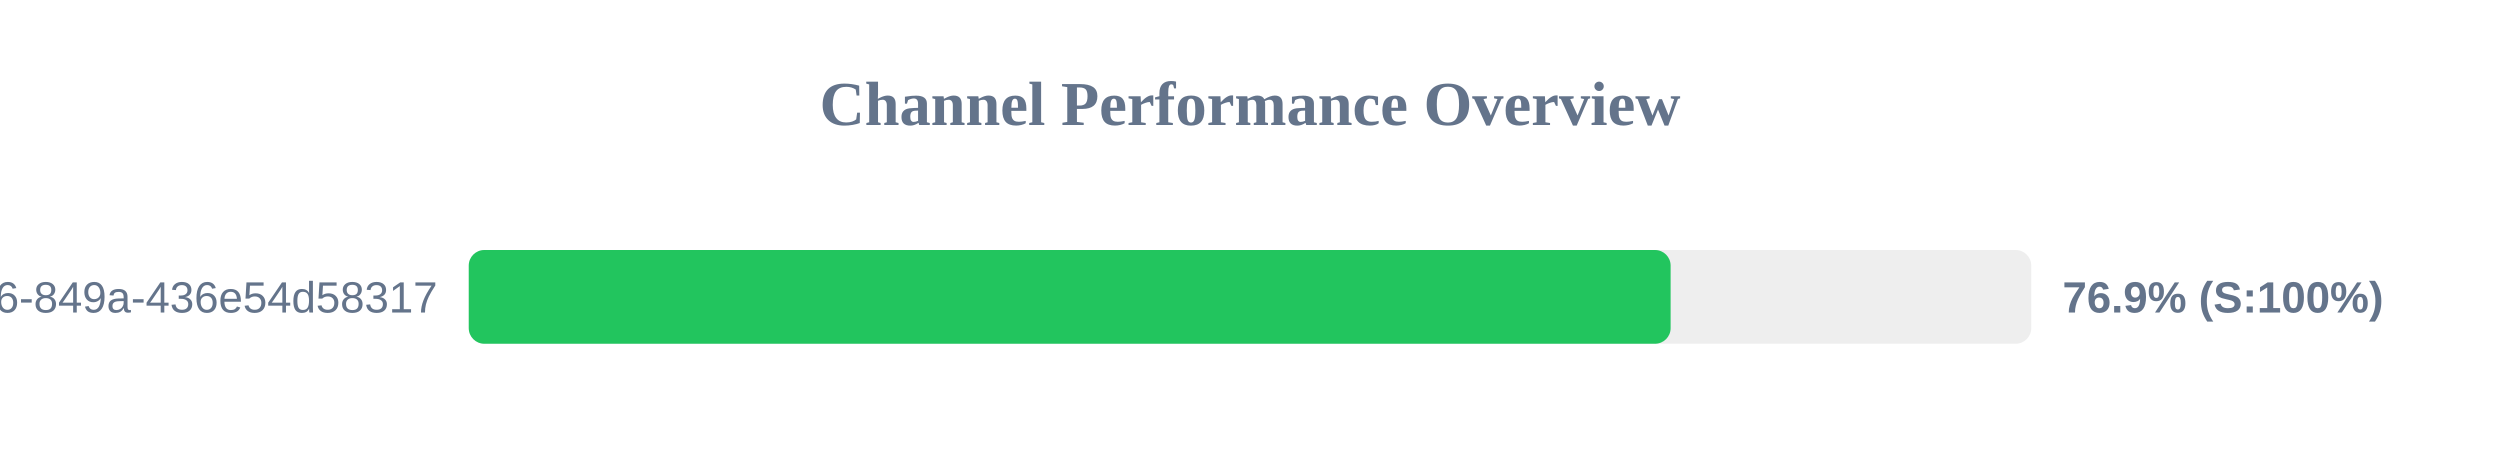
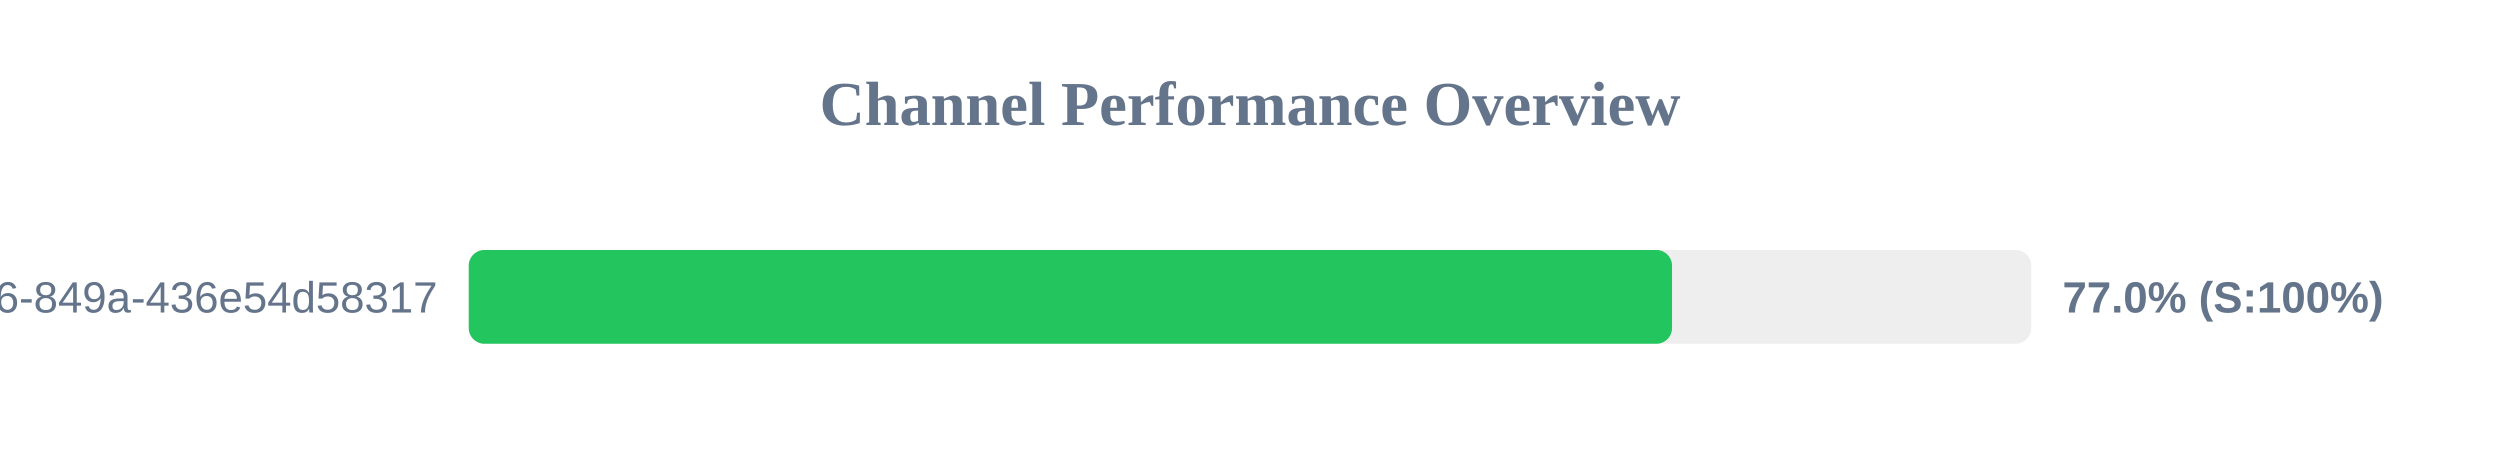
<svg xmlns="http://www.w3.org/2000/svg" width="800" height="150" version="1.1">
  <style>
        .row { font: 14px Arial; fill: #64748b; }
        .score { font: bold 14px Arial; fill: #64748b; }
    </style>
  <text x="400" y="40" text-anchor="middle" font-size="20px" font-weight="bold" fill="#64748b">Channel Performance Overview</text>
  <rect x="150" y="80" width="500" height="30" fill="#eee" rx="5" />
-   <rect x="150" y="80" width="384.6" height="30" fill="#22c55e" rx="5" />
+   <rect x="150" y="80" width="385.05" height="30" fill="#22c55e" rx="5" />
  <text x="140" y="100" text-anchor="end" class="row">?uuid=29fbd51f-03c8-4d76-849a-436e54d58317</text>
-   <text x="660" y="100" text-anchor="start" class="score">76.9% (S:100%)</text>
+   <text x="660" y="100" text-anchor="start" class="score">77.0% (S:100%)</text>
</svg>
